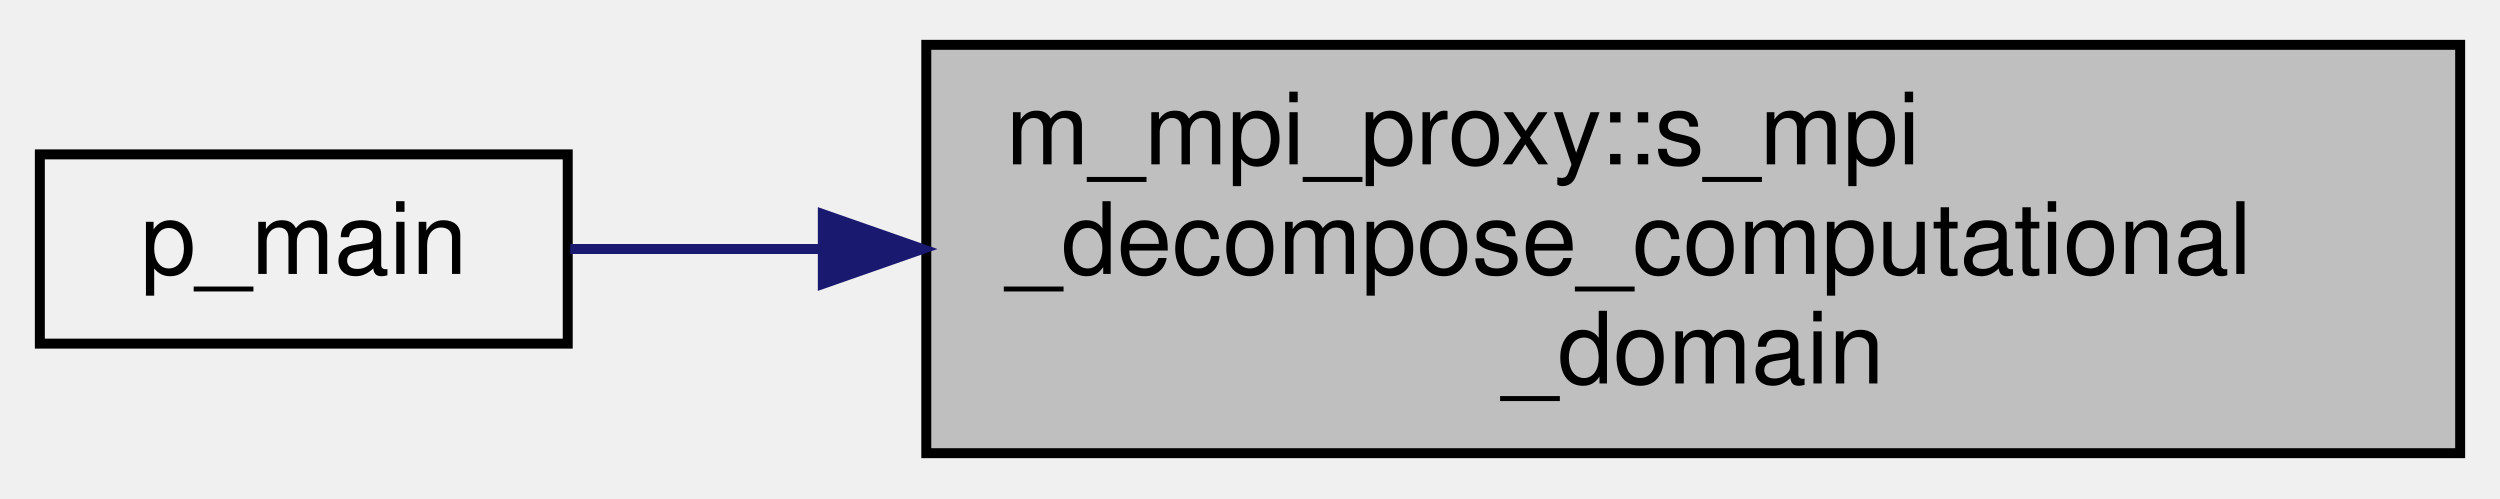
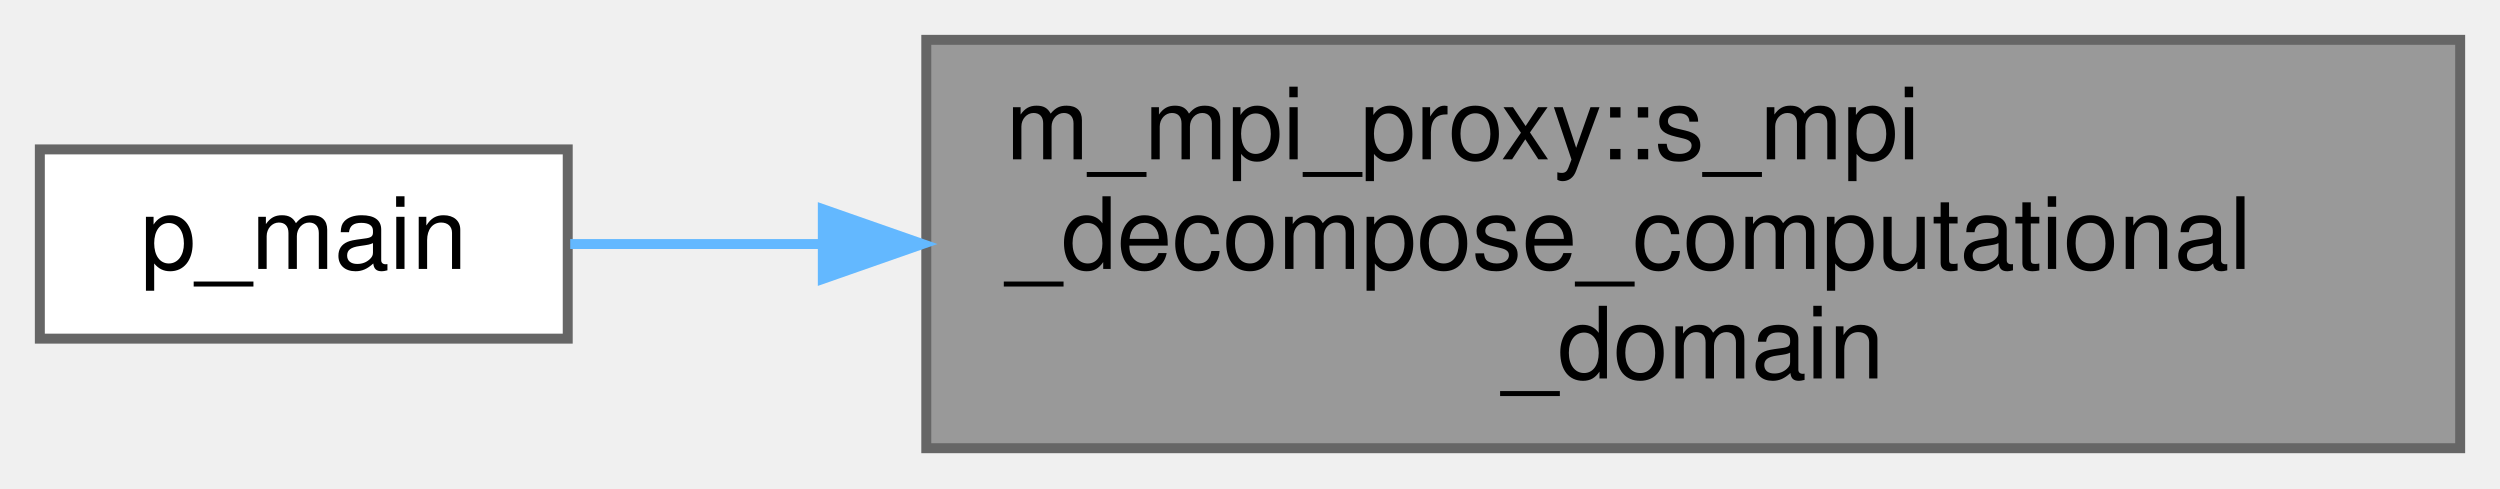
- <svg xmlns="http://www.w3.org/2000/svg" xmlns:xlink="http://www.w3.org/1999/xlink" width="251pt" height="50pt" viewBox="0.00 0.00 251.00 50.00">
-   <g id="graph0" class="graph" transform="scale(1 1) rotate(0) translate(4 46)">
+ <svg xmlns="http://www.w3.org/2000/svg" xmlns:xlink="http://www.w3.org/1999/xlink" width="251pt" height="49pt" viewBox="0.00 0.00 251.00 49.00">
+   <g id="graph0" class="graph" transform="scale(1 1) rotate(0) translate(4 45)">
    <g id="node1" class="node">
      <g id="a_node1">
        <a xlink:title="Description: This subroutine takes care of efficiently distributing the computational domain among th...">
-           <polygon fill="#bfbfbf" stroke="black" points="89,-0.5 89,-41.5 243,-41.5 243,-0.5 89,-0.5" />
-           <text text-anchor="start" x="97" y="-29.5" font-family="Helvetica,sans-Serif" font-size="10.00">m_mpi_proxy::s_mpi</text>
-           <text text-anchor="start" x="97" y="-18.5" font-family="Helvetica,sans-Serif" font-size="10.00">_decompose_computational</text>
-           <text text-anchor="middle" x="166" y="-7.5" font-family="Helvetica,sans-Serif" font-size="10.00">_domain</text>
+           <polygon fill="#999999" stroke="#666666" points="243,-41 89,-41 89,0 243,0 243,-41" />
+           <text text-anchor="start" x="97" y="-29" font-family="Helvetica,sans-Serif" font-size="10.00">m_mpi_proxy::s_mpi</text>
+           <text text-anchor="start" x="97" y="-18" font-family="Helvetica,sans-Serif" font-size="10.00">_decompose_computational</text>
+           <text text-anchor="middle" x="166" y="-7" font-family="Helvetica,sans-Serif" font-size="10.00">_domain</text>
        </a>
      </g>
    </g>
    <g id="node2" class="node">
      <g id="a_node2">
        <a xlink:href="p__main_8f90.html#aeec10ee8e2940c953967da3e374e1579" target="_top" xlink:title="This program takes care of setting up the initial condition and grid data for the multicomponent flow...">
-           <polygon fill="none" stroke="black" points="0,-11.5 0,-30.5 53,-30.5 53,-11.5 0,-11.5" />
-           <text text-anchor="middle" x="26.5" y="-18.5" font-family="Helvetica,sans-Serif" font-size="10.00">p_main</text>
+           <polygon fill="white" stroke="#666666" points="53,-30 0,-30 0,-11 53,-11 53,-30" />
+           <text text-anchor="middle" x="26.5" y="-18" font-family="Helvetica,sans-Serif" font-size="10.00">p_main</text>
        </a>
      </g>
    </g>
    <g id="edge1" class="edge">
-       <path fill="none" stroke="midnightblue" d="M78.57,-21C69.45,-21 60.77,-21 53.25,-21" />
-       <polygon fill="midnightblue" stroke="midnightblue" points="78.61,-24.5 88.61,-21 78.61,-17.5 78.61,-24.5" />
+       <path fill="none" stroke="#63b8ff" d="M78.57,-20.5C69.45,-20.5 60.77,-20.5 53.25,-20.5" />
+       <polygon fill="#63b8ff" stroke="#63b8ff" points="78.61,-24 88.61,-20.5 78.61,-17 78.61,-24" />
    </g>
  </g>
</svg>
